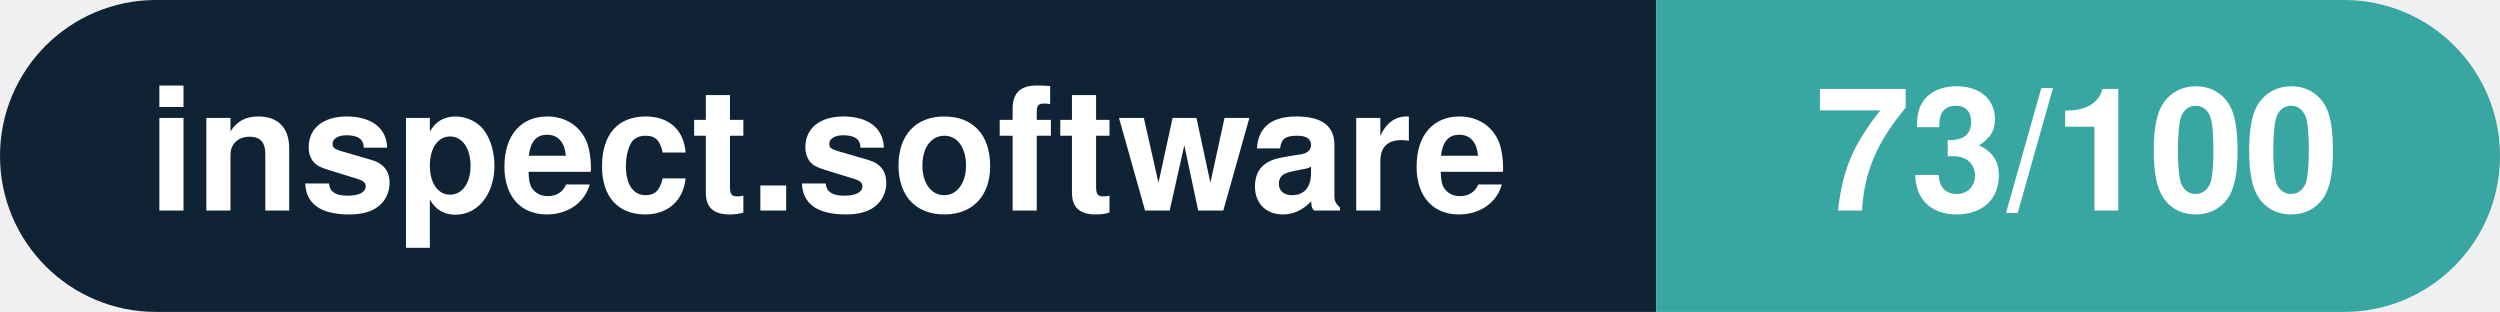
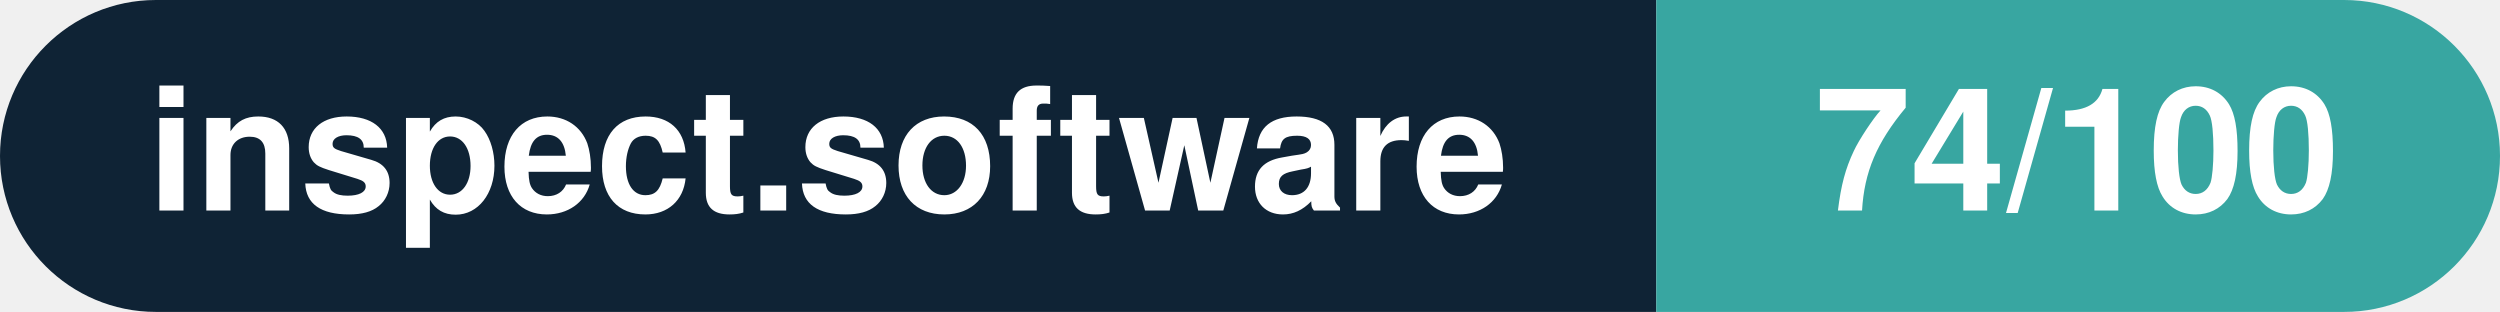
- <svg xmlns="http://www.w3.org/2000/svg" width="160.3" height="20" viewBox="0 0 160.3 20" role="img" aria-label="inspect.software: 73/100">
+ <svg xmlns="http://www.w3.org/2000/svg" width="160.3" height="20" viewBox="0 0 160.3 20" role="img" aria-label="inspect.software: 74/100">
  <clipPath id="rnd">
    <rect width="160.3" height="20" rx="10.0" fill="#fff" />
  </clipPath>
  <g clip-path="url(#rnd)">
    <rect width="106.2" height="20" fill="#0f2335" />
    <rect x="106.2" width="54.1" height="20" fill="#38a6a1" />
  </g>
  <g fill="#fff" text-anchor="middle" font-family="Helvetica Neue,Helvetica,Arial,sans-serif" font-size="11">
    <text x="53.1" y="13.5" font-weight="600">inspect.software</text>
-     <text x="133.2" y="13.5" font-weight="700">73/100</text>
+     <text x="133.2" y="13.5" font-weight="700">74/100</text>
  </g>
</svg>
